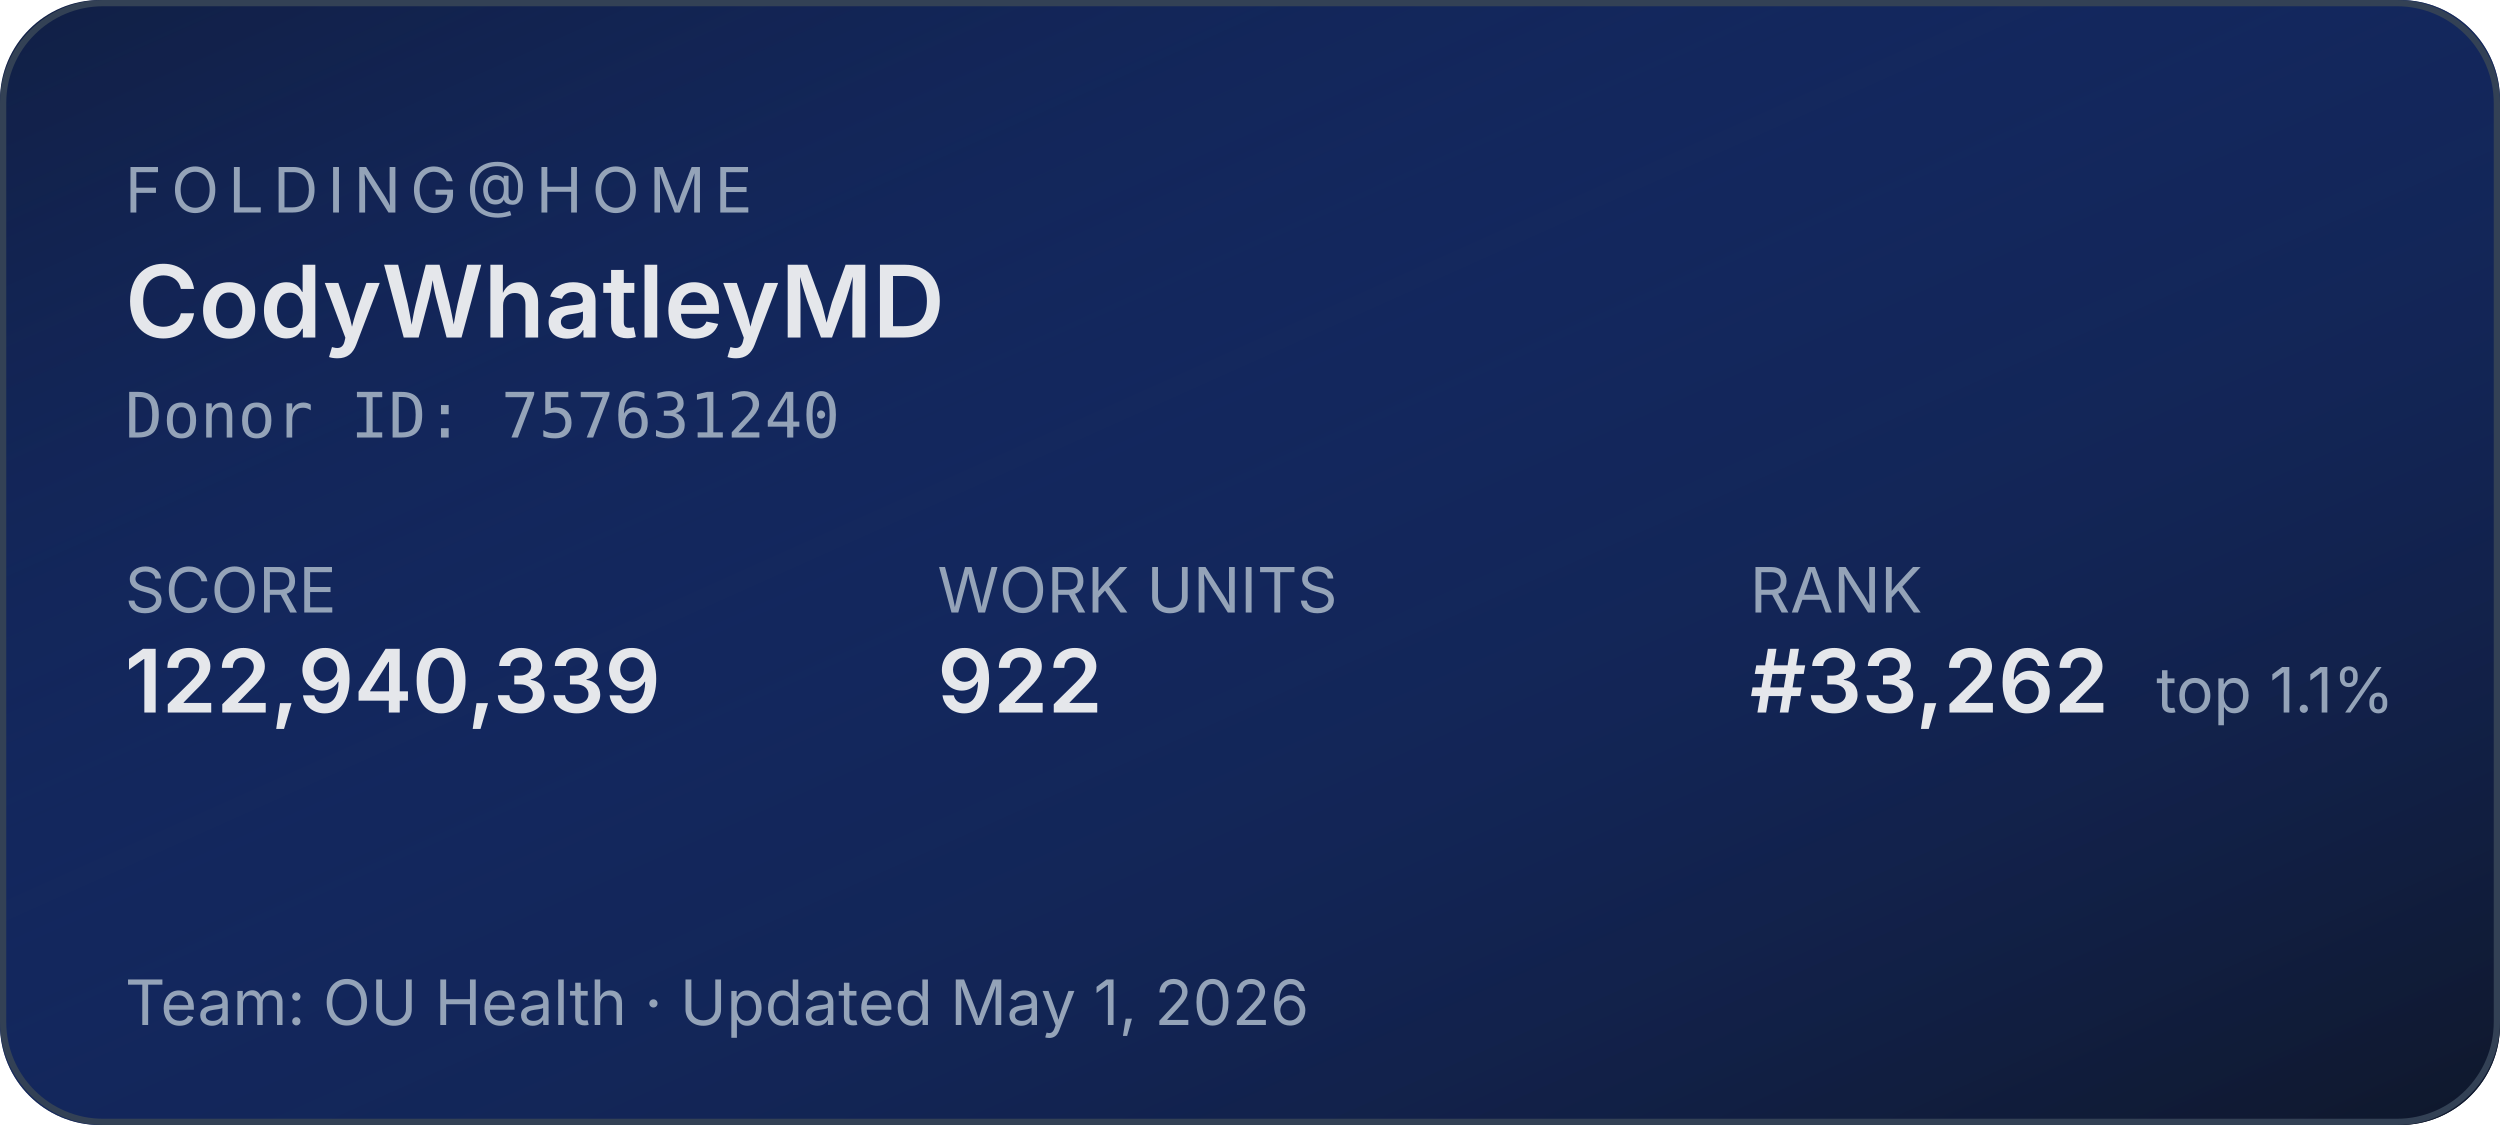
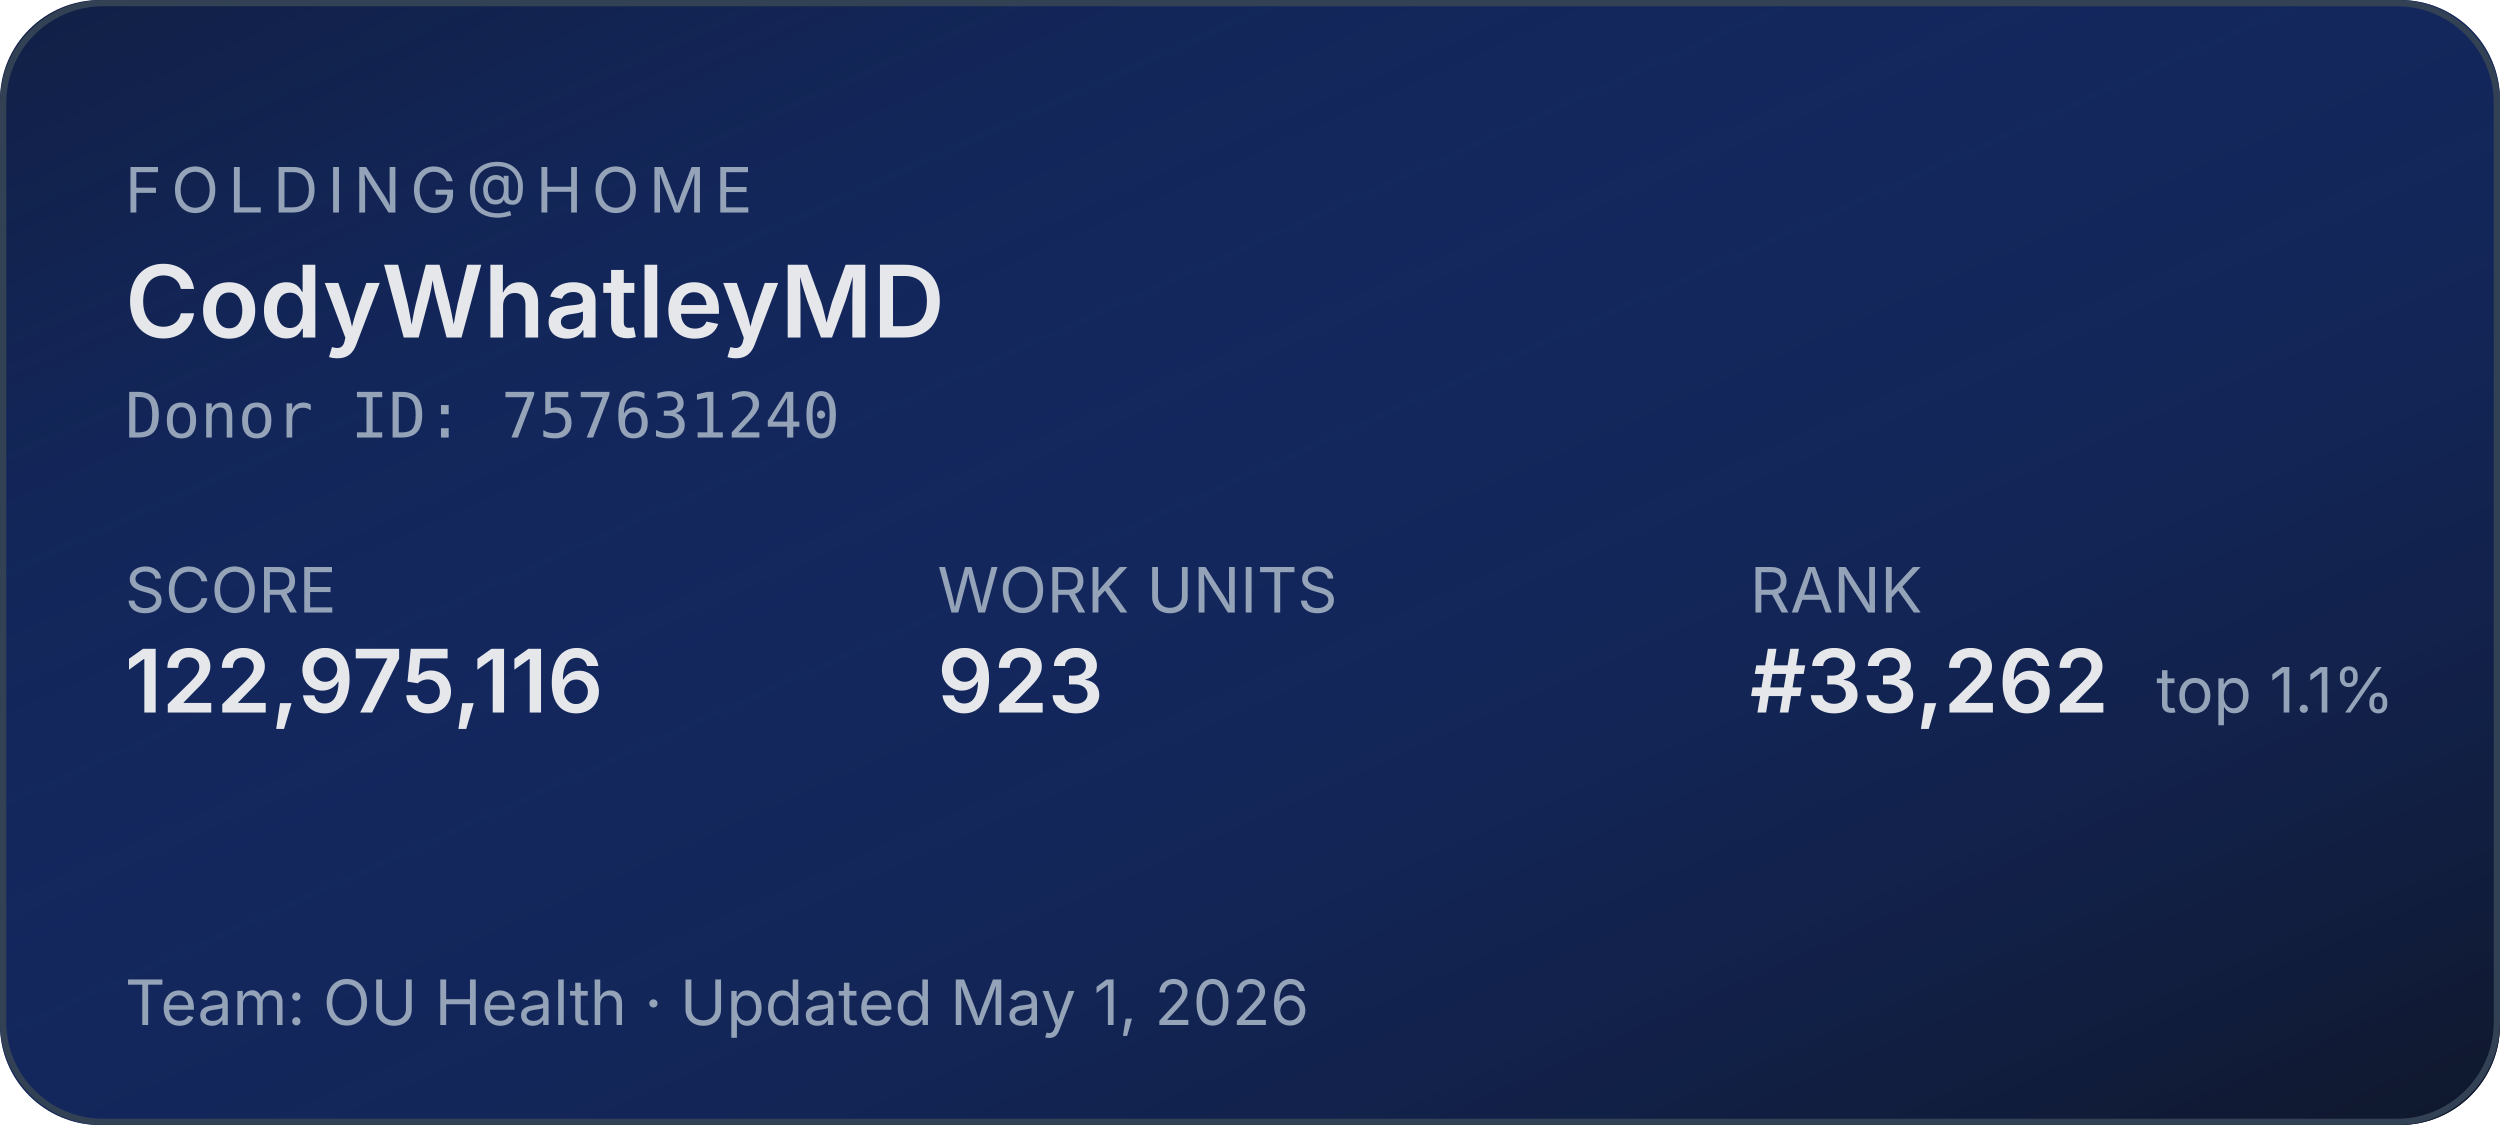
<svg xmlns="http://www.w3.org/2000/svg" width="400" height="180" role="img" aria-label="Folding@home stats for CodyWhatleyMD">
  <defs>
    <linearGradient id="bg" x1="0" y1="0" x2="1" y2="1">
      <stop offset="0%" stop-color="#1d4ed8" stop-opacity="0.15" />
      <stop offset="100%" stop-color="#0f172a" stop-opacity="1" />
    </linearGradient>
  </defs>
  <rect width="400" height="180" rx="16" fill="#0f172a" />
  <rect width="400" height="180" rx="16" fill="url(#bg)" />
  <rect x="0.5" y="0.5" width="399" height="179" rx="16" fill="none" stroke="#334155" stroke-width="1" />
  <g font-family="system-ui,-apple-system,sans-serif">
    <text x="20" y="34" fill="#94a3b8" font-size="10" letter-spacing="1.5" text-transform="uppercase">FOLDING@HOME</text>
    <text x="20" y="54" fill="#e5e7eb" font-size="16" font-weight="600">CodyWhatleyMD</text>
    <text x="20" y="70" fill="#94a3b8" font-size="10" font-family="ui-monospace,monospace">Donor ID: 757631240</text>
    <text x="20" y="98" fill="#94a3b8" font-size="10">SCORE</text>
-     <text x="20" y="114" fill="#e5e7eb" font-size="14" font-weight="600">122,940,339</text>
+     <text x="20" y="114" fill="#e5e7eb" font-size="14" font-weight="600">122,975,116</text>
    <text x="150" y="98" fill="#94a3b8" font-size="10">WORK UNITS</text>
-     <text x="150" y="114" fill="#e5e7eb" font-size="14" font-weight="600">922</text>
+     <text x="150" y="114" fill="#e5e7eb" font-size="14" font-weight="600">923</text>
    <text x="280" y="98" fill="#94a3b8" font-size="10">RANK</text>
    <text x="280" y="114" fill="#e5e7eb" font-size="14" font-weight="600">#33,262</text>
    <text x="345" y="114" fill="#94a3b8" font-size="10">top 1.1%</text>
    <text x="20" y="164" fill="#94a3b8" font-size="10">Team: OU Health  ·  Updated May 1, 2026</text>
  </g>
</svg>
